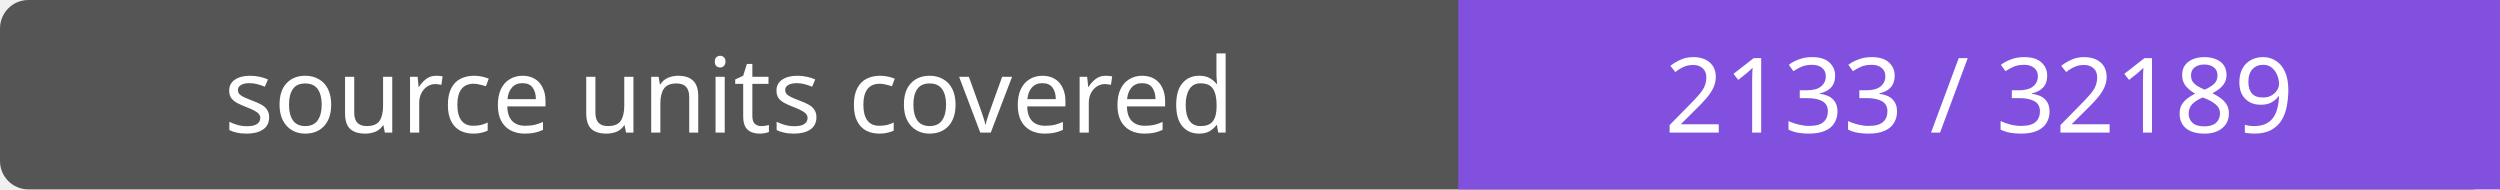
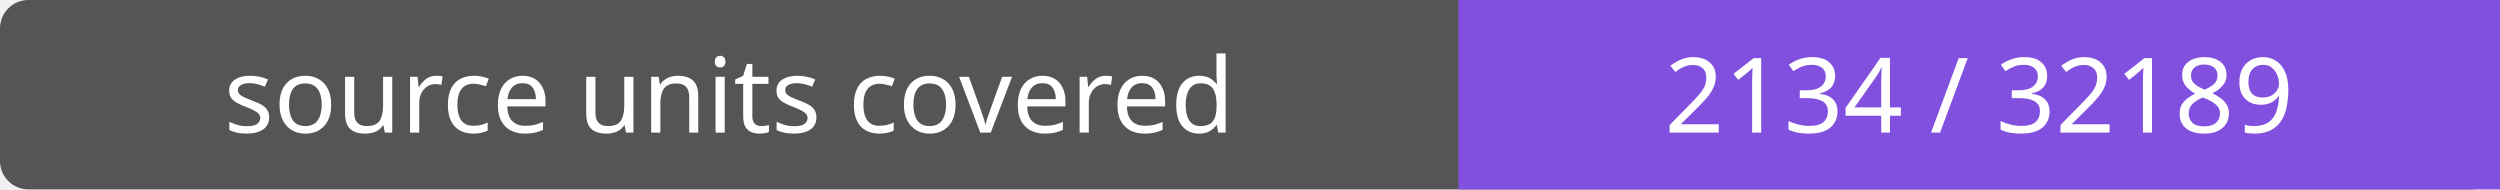
- <svg xmlns="http://www.w3.org/2000/svg" width="264" height="20" role="img" aria-label="source units covered: 2133 / 32189">
+ <svg xmlns="http://www.w3.org/2000/svg" width="264" height="20" role="img" aria-label="source units covered: 2134 / 32189">
  <rect width="264" height="20" rx="3" fill="#555" />
  <path fill="#8250df" d="M154 0h110v20H154z" />
  <g fill="#fff" text-anchor="middle" font-family="Verdana,sans-serif" font-size="11">
    <text x="77.0" y="14">source units covered</text>
-     <text x="209.0" y="14">2133 / 32189</text>
+     <text x="209.0" y="14">2134 / 32189</text>
  </g>
</svg>
